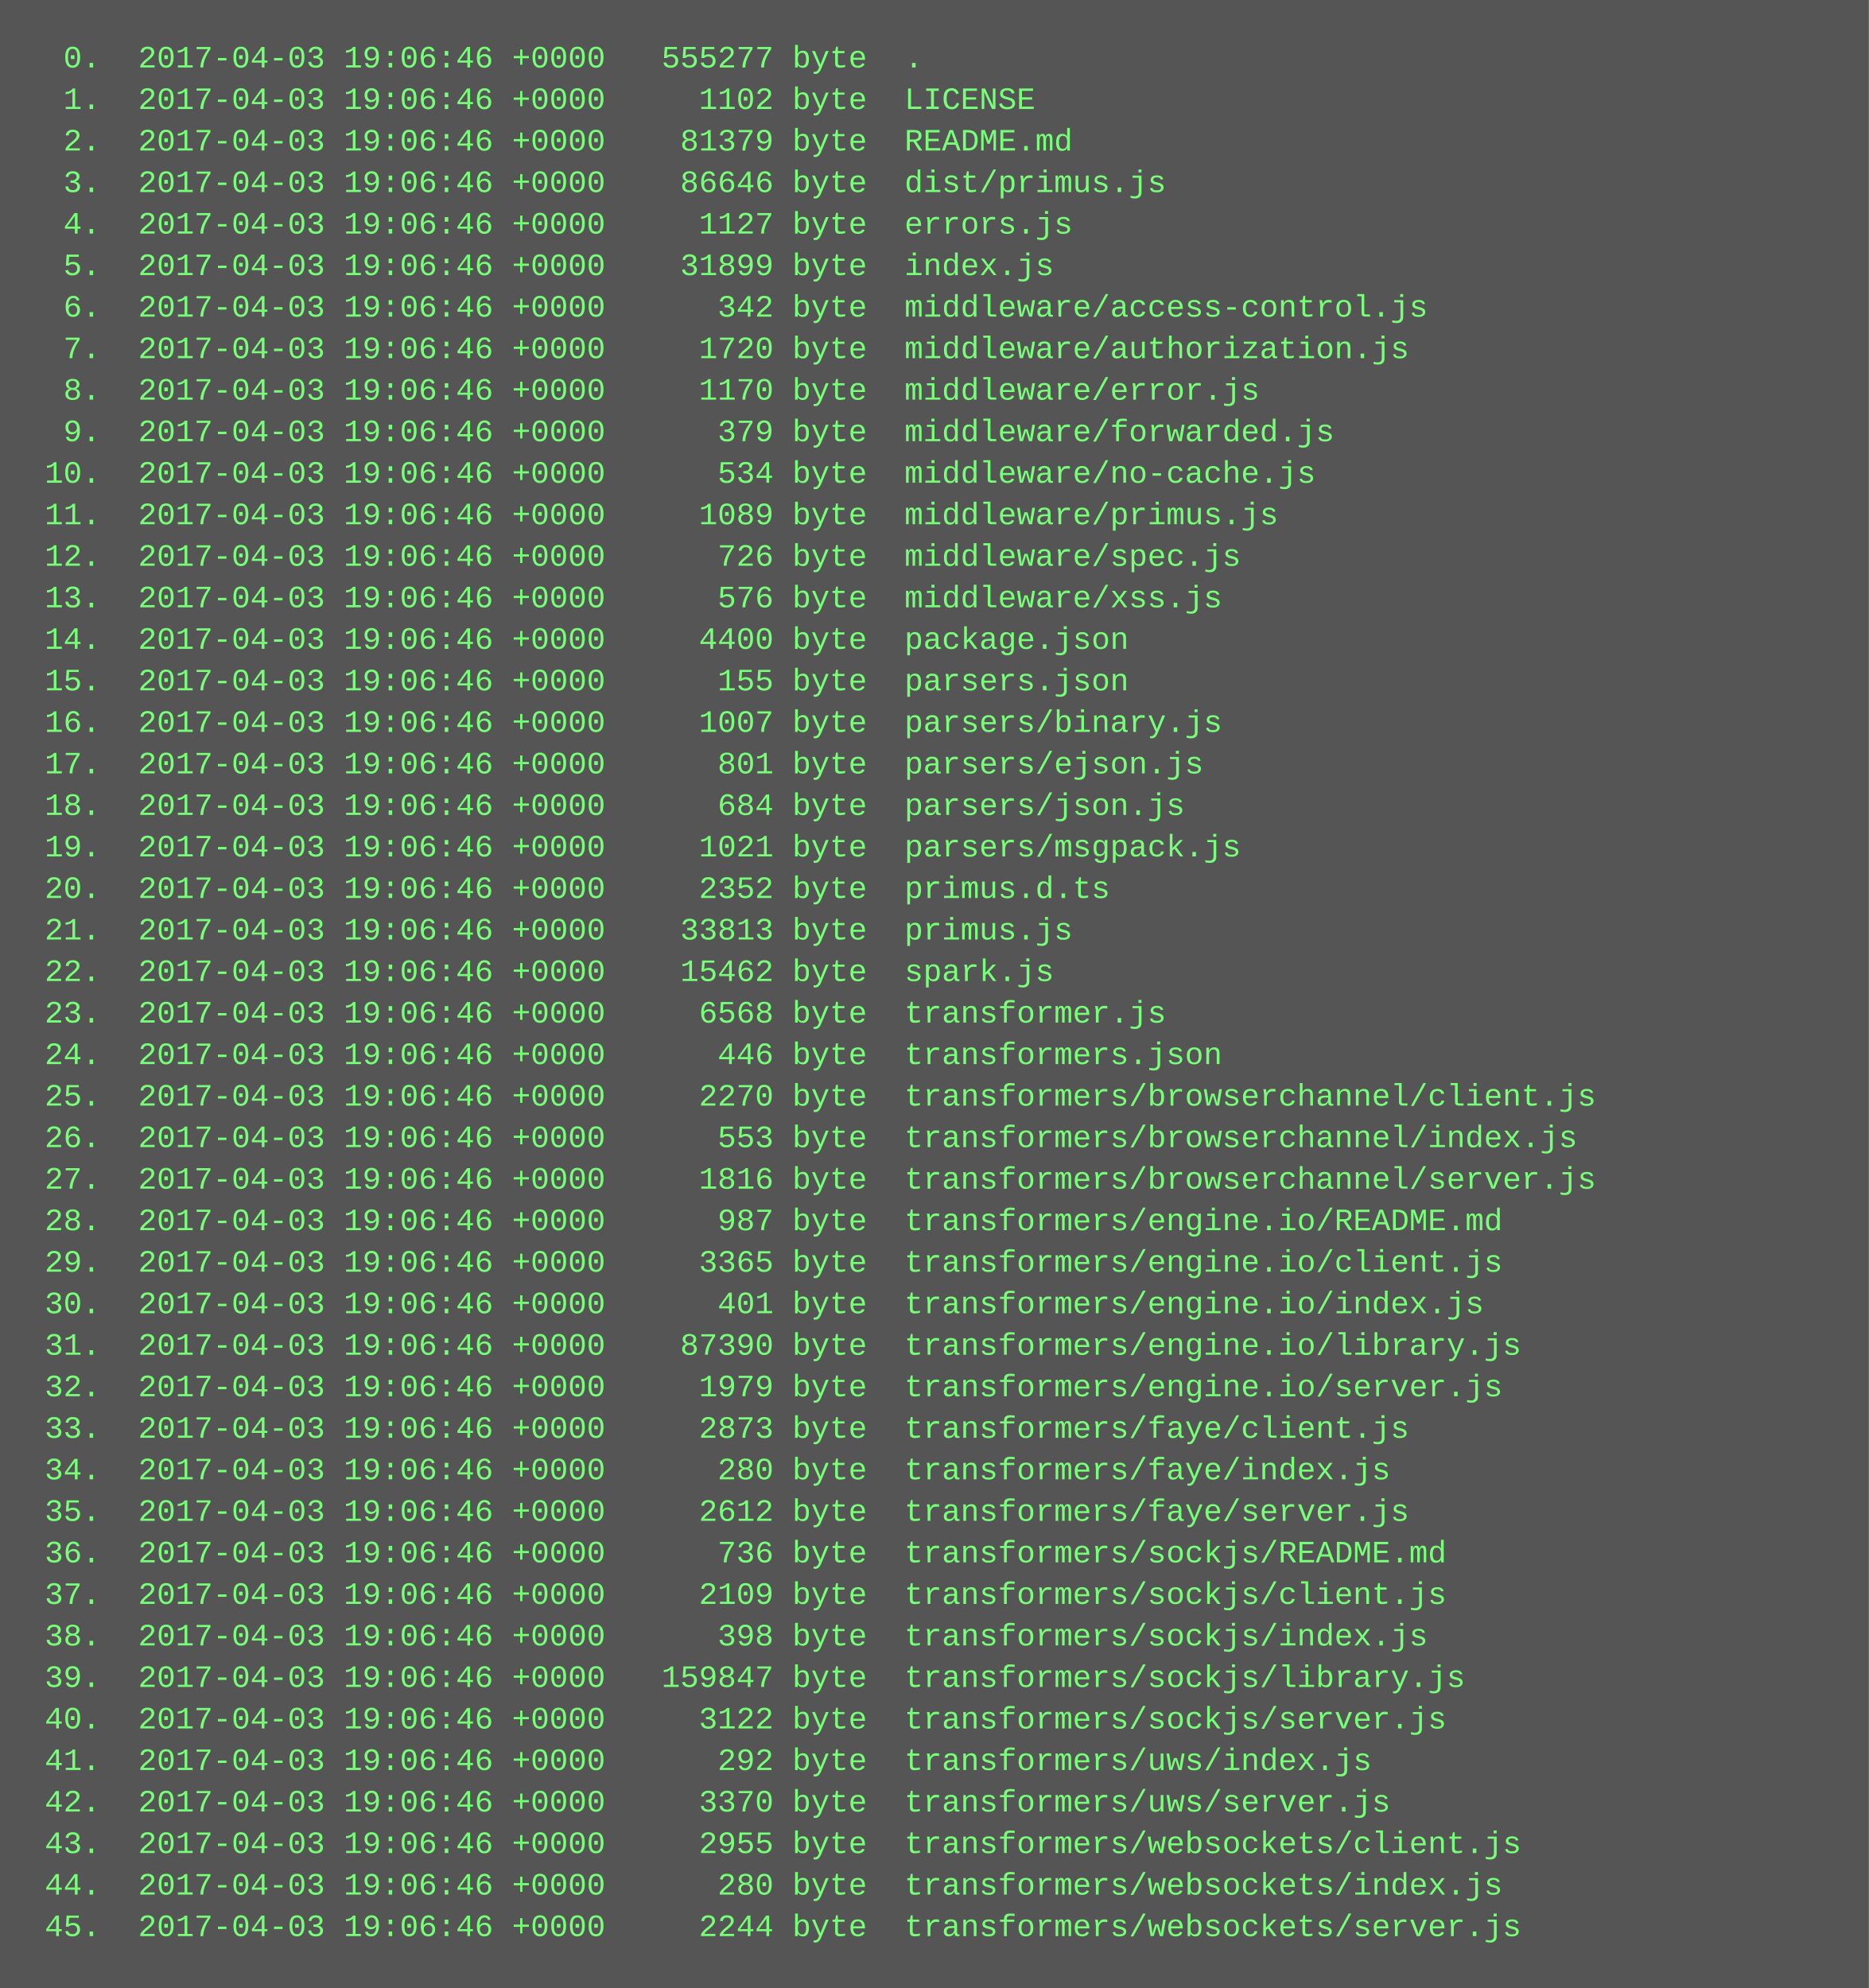
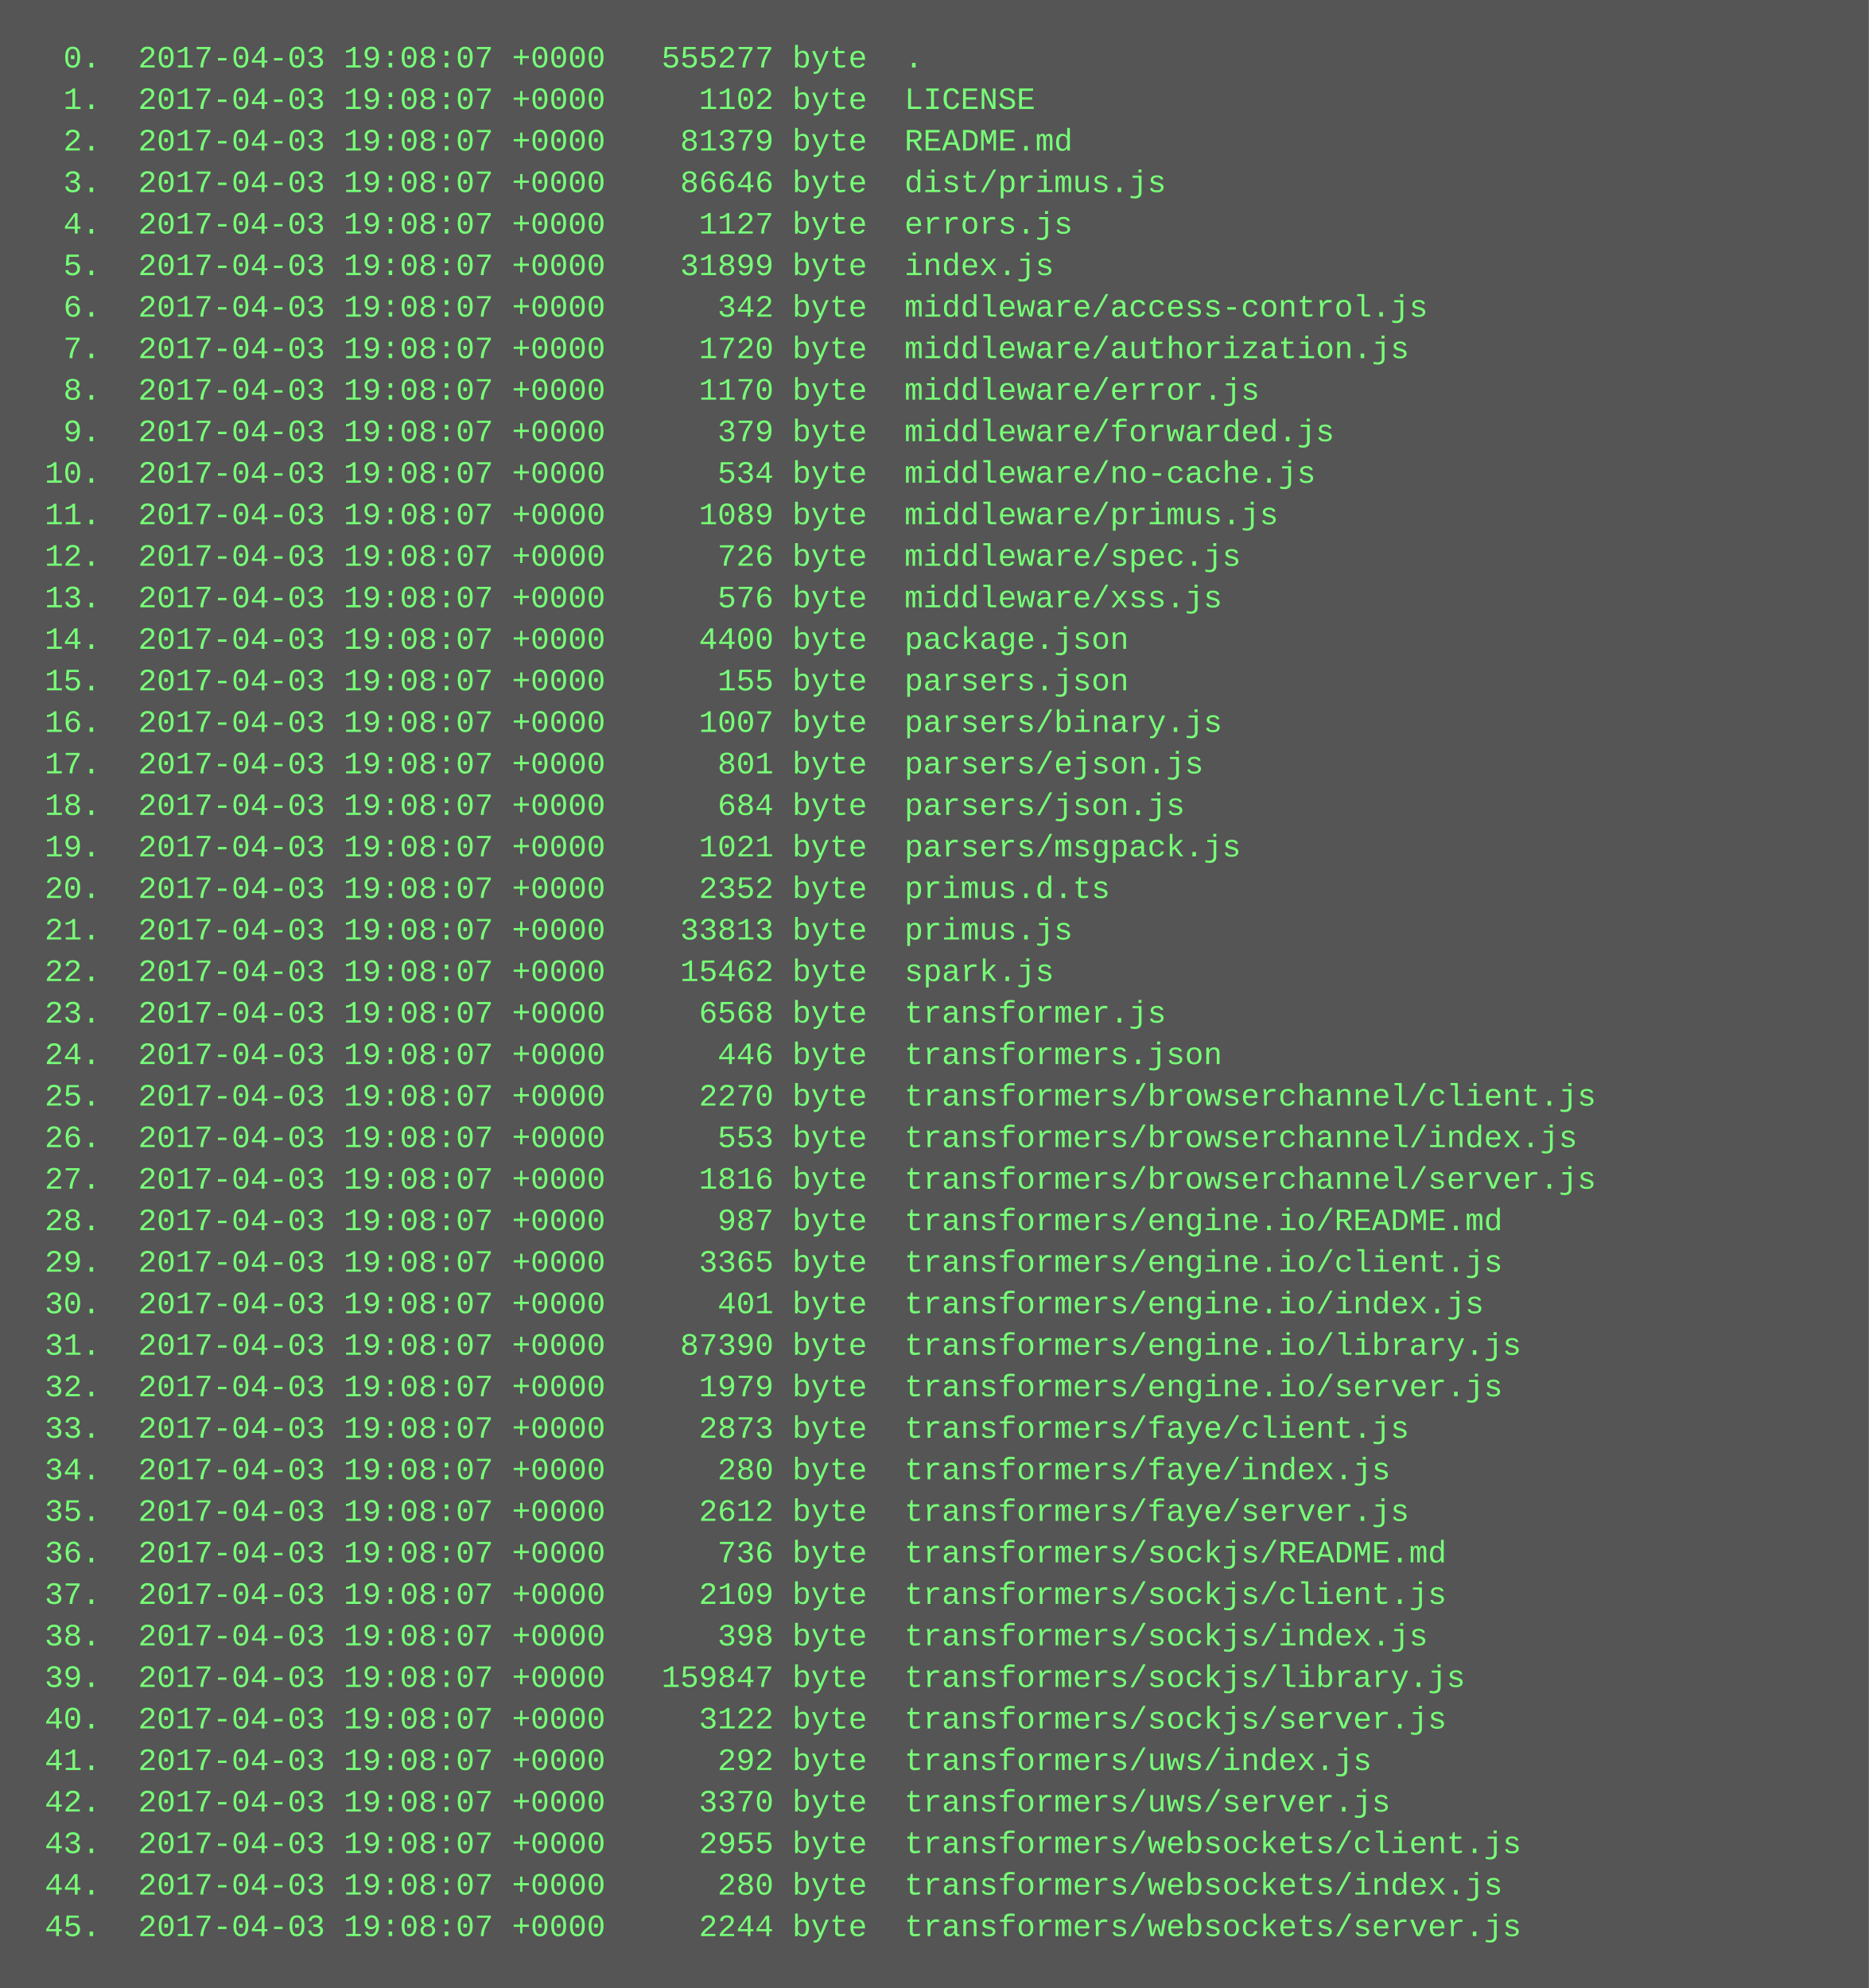
<svg xmlns="http://www.w3.org/2000/svg" height="766" width="720">
  <rect height="766" fill="#555" width="720" />
  <text fill="#7f7" font-family="Courier New" font-size="12" xml:space="preserve">
-     <tspan x="10" y="26">  0.  2017-04-03 19:06:46 +0000   555277 byte  .</tspan>
-     <tspan x="10" y="42">  1.  2017-04-03 19:06:46 +0000     1102 byte  LICENSE</tspan>
-     <tspan x="10" y="58">  2.  2017-04-03 19:06:46 +0000    81379 byte  README.md</tspan>
-     <tspan x="10" y="74">  3.  2017-04-03 19:06:46 +0000    86646 byte  dist/primus.js</tspan>
-     <tspan x="10" y="90">  4.  2017-04-03 19:06:46 +0000     1127 byte  errors.js</tspan>
-     <tspan x="10" y="106">  5.  2017-04-03 19:06:46 +0000    31899 byte  index.js</tspan>
-     <tspan x="10" y="122">  6.  2017-04-03 19:06:46 +0000      342 byte  middleware/access-control.js</tspan>
-     <tspan x="10" y="138">  7.  2017-04-03 19:06:46 +0000     1720 byte  middleware/authorization.js</tspan>
-     <tspan x="10" y="154">  8.  2017-04-03 19:06:46 +0000     1170 byte  middleware/error.js</tspan>
-     <tspan x="10" y="170">  9.  2017-04-03 19:06:46 +0000      379 byte  middleware/forwarded.js</tspan>
-     <tspan x="10" y="186"> 10.  2017-04-03 19:06:46 +0000      534 byte  middleware/no-cache.js</tspan>
-     <tspan x="10" y="202"> 11.  2017-04-03 19:06:46 +0000     1089 byte  middleware/primus.js</tspan>
-     <tspan x="10" y="218"> 12.  2017-04-03 19:06:46 +0000      726 byte  middleware/spec.js</tspan>
-     <tspan x="10" y="234"> 13.  2017-04-03 19:06:46 +0000      576 byte  middleware/xss.js</tspan>
-     <tspan x="10" y="250"> 14.  2017-04-03 19:06:46 +0000     4400 byte  package.json</tspan>
-     <tspan x="10" y="266"> 15.  2017-04-03 19:06:46 +0000      155 byte  parsers.json</tspan>
-     <tspan x="10" y="282"> 16.  2017-04-03 19:06:46 +0000     1007 byte  parsers/binary.js</tspan>
-     <tspan x="10" y="298"> 17.  2017-04-03 19:06:46 +0000      801 byte  parsers/ejson.js</tspan>
-     <tspan x="10" y="314"> 18.  2017-04-03 19:06:46 +0000      684 byte  parsers/json.js</tspan>
-     <tspan x="10" y="330"> 19.  2017-04-03 19:06:46 +0000     1021 byte  parsers/msgpack.js</tspan>
-     <tspan x="10" y="346"> 20.  2017-04-03 19:06:46 +0000     2352 byte  primus.d.ts</tspan>
-     <tspan x="10" y="362"> 21.  2017-04-03 19:06:46 +0000    33813 byte  primus.js</tspan>
-     <tspan x="10" y="378"> 22.  2017-04-03 19:06:46 +0000    15462 byte  spark.js</tspan>
-     <tspan x="10" y="394"> 23.  2017-04-03 19:06:46 +0000     6568 byte  transformer.js</tspan>
-     <tspan x="10" y="410"> 24.  2017-04-03 19:06:46 +0000      446 byte  transformers.json</tspan>
-     <tspan x="10" y="426"> 25.  2017-04-03 19:06:46 +0000     2270 byte  transformers/browserchannel/client.js</tspan>
-     <tspan x="10" y="442"> 26.  2017-04-03 19:06:46 +0000      553 byte  transformers/browserchannel/index.js</tspan>
-     <tspan x="10" y="458"> 27.  2017-04-03 19:06:46 +0000     1816 byte  transformers/browserchannel/server.js</tspan>
-     <tspan x="10" y="474"> 28.  2017-04-03 19:06:46 +0000      987 byte  transformers/engine.io/README.md</tspan>
-     <tspan x="10" y="490"> 29.  2017-04-03 19:06:46 +0000     3365 byte  transformers/engine.io/client.js</tspan>
-     <tspan x="10" y="506"> 30.  2017-04-03 19:06:46 +0000      401 byte  transformers/engine.io/index.js</tspan>
-     <tspan x="10" y="522"> 31.  2017-04-03 19:06:46 +0000    87390 byte  transformers/engine.io/library.js</tspan>
-     <tspan x="10" y="538"> 32.  2017-04-03 19:06:46 +0000     1979 byte  transformers/engine.io/server.js</tspan>
-     <tspan x="10" y="554"> 33.  2017-04-03 19:06:46 +0000     2873 byte  transformers/faye/client.js</tspan>
-     <tspan x="10" y="570"> 34.  2017-04-03 19:06:46 +0000      280 byte  transformers/faye/index.js</tspan>
-     <tspan x="10" y="586"> 35.  2017-04-03 19:06:46 +0000     2612 byte  transformers/faye/server.js</tspan>
-     <tspan x="10" y="602"> 36.  2017-04-03 19:06:46 +0000      736 byte  transformers/sockjs/README.md</tspan>
-     <tspan x="10" y="618"> 37.  2017-04-03 19:06:46 +0000     2109 byte  transformers/sockjs/client.js</tspan>
-     <tspan x="10" y="634"> 38.  2017-04-03 19:06:46 +0000      398 byte  transformers/sockjs/index.js</tspan>
-     <tspan x="10" y="650"> 39.  2017-04-03 19:06:46 +0000   159847 byte  transformers/sockjs/library.js</tspan>
-     <tspan x="10" y="666"> 40.  2017-04-03 19:06:46 +0000     3122 byte  transformers/sockjs/server.js</tspan>
-     <tspan x="10" y="682"> 41.  2017-04-03 19:06:46 +0000      292 byte  transformers/uws/index.js</tspan>
-     <tspan x="10" y="698"> 42.  2017-04-03 19:06:46 +0000     3370 byte  transformers/uws/server.js</tspan>
-     <tspan x="10" y="714"> 43.  2017-04-03 19:06:46 +0000     2955 byte  transformers/websockets/client.js</tspan>
-     <tspan x="10" y="730"> 44.  2017-04-03 19:06:46 +0000      280 byte  transformers/websockets/index.js</tspan>
-     <tspan x="10" y="746"> 45.  2017-04-03 19:06:46 +0000     2244 byte  transformers/websockets/server.js</tspan>
+     <tspan x="10" y="26">  0.  2017-04-03 19:08:07 +0000   555277 byte  .</tspan>
+     <tspan x="10" y="42">  1.  2017-04-03 19:08:07 +0000     1102 byte  LICENSE</tspan>
+     <tspan x="10" y="58">  2.  2017-04-03 19:08:07 +0000    81379 byte  README.md</tspan>
+     <tspan x="10" y="74">  3.  2017-04-03 19:08:07 +0000    86646 byte  dist/primus.js</tspan>
+     <tspan x="10" y="90">  4.  2017-04-03 19:08:07 +0000     1127 byte  errors.js</tspan>
+     <tspan x="10" y="106">  5.  2017-04-03 19:08:07 +0000    31899 byte  index.js</tspan>
+     <tspan x="10" y="122">  6.  2017-04-03 19:08:07 +0000      342 byte  middleware/access-control.js</tspan>
+     <tspan x="10" y="138">  7.  2017-04-03 19:08:07 +0000     1720 byte  middleware/authorization.js</tspan>
+     <tspan x="10" y="154">  8.  2017-04-03 19:08:07 +0000     1170 byte  middleware/error.js</tspan>
+     <tspan x="10" y="170">  9.  2017-04-03 19:08:07 +0000      379 byte  middleware/forwarded.js</tspan>
+     <tspan x="10" y="186"> 10.  2017-04-03 19:08:07 +0000      534 byte  middleware/no-cache.js</tspan>
+     <tspan x="10" y="202"> 11.  2017-04-03 19:08:07 +0000     1089 byte  middleware/primus.js</tspan>
+     <tspan x="10" y="218"> 12.  2017-04-03 19:08:07 +0000      726 byte  middleware/spec.js</tspan>
+     <tspan x="10" y="234"> 13.  2017-04-03 19:08:07 +0000      576 byte  middleware/xss.js</tspan>
+     <tspan x="10" y="250"> 14.  2017-04-03 19:08:07 +0000     4400 byte  package.json</tspan>
+     <tspan x="10" y="266"> 15.  2017-04-03 19:08:07 +0000      155 byte  parsers.json</tspan>
+     <tspan x="10" y="282"> 16.  2017-04-03 19:08:07 +0000     1007 byte  parsers/binary.js</tspan>
+     <tspan x="10" y="298"> 17.  2017-04-03 19:08:07 +0000      801 byte  parsers/ejson.js</tspan>
+     <tspan x="10" y="314"> 18.  2017-04-03 19:08:07 +0000      684 byte  parsers/json.js</tspan>
+     <tspan x="10" y="330"> 19.  2017-04-03 19:08:07 +0000     1021 byte  parsers/msgpack.js</tspan>
+     <tspan x="10" y="346"> 20.  2017-04-03 19:08:07 +0000     2352 byte  primus.d.ts</tspan>
+     <tspan x="10" y="362"> 21.  2017-04-03 19:08:07 +0000    33813 byte  primus.js</tspan>
+     <tspan x="10" y="378"> 22.  2017-04-03 19:08:07 +0000    15462 byte  spark.js</tspan>
+     <tspan x="10" y="394"> 23.  2017-04-03 19:08:07 +0000     6568 byte  transformer.js</tspan>
+     <tspan x="10" y="410"> 24.  2017-04-03 19:08:07 +0000      446 byte  transformers.json</tspan>
+     <tspan x="10" y="426"> 25.  2017-04-03 19:08:07 +0000     2270 byte  transformers/browserchannel/client.js</tspan>
+     <tspan x="10" y="442"> 26.  2017-04-03 19:08:07 +0000      553 byte  transformers/browserchannel/index.js</tspan>
+     <tspan x="10" y="458"> 27.  2017-04-03 19:08:07 +0000     1816 byte  transformers/browserchannel/server.js</tspan>
+     <tspan x="10" y="474"> 28.  2017-04-03 19:08:07 +0000      987 byte  transformers/engine.io/README.md</tspan>
+     <tspan x="10" y="490"> 29.  2017-04-03 19:08:07 +0000     3365 byte  transformers/engine.io/client.js</tspan>
+     <tspan x="10" y="506"> 30.  2017-04-03 19:08:07 +0000      401 byte  transformers/engine.io/index.js</tspan>
+     <tspan x="10" y="522"> 31.  2017-04-03 19:08:07 +0000    87390 byte  transformers/engine.io/library.js</tspan>
+     <tspan x="10" y="538"> 32.  2017-04-03 19:08:07 +0000     1979 byte  transformers/engine.io/server.js</tspan>
+     <tspan x="10" y="554"> 33.  2017-04-03 19:08:07 +0000     2873 byte  transformers/faye/client.js</tspan>
+     <tspan x="10" y="570"> 34.  2017-04-03 19:08:07 +0000      280 byte  transformers/faye/index.js</tspan>
+     <tspan x="10" y="586"> 35.  2017-04-03 19:08:07 +0000     2612 byte  transformers/faye/server.js</tspan>
+     <tspan x="10" y="602"> 36.  2017-04-03 19:08:07 +0000      736 byte  transformers/sockjs/README.md</tspan>
+     <tspan x="10" y="618"> 37.  2017-04-03 19:08:07 +0000     2109 byte  transformers/sockjs/client.js</tspan>
+     <tspan x="10" y="634"> 38.  2017-04-03 19:08:07 +0000      398 byte  transformers/sockjs/index.js</tspan>
+     <tspan x="10" y="650"> 39.  2017-04-03 19:08:07 +0000   159847 byte  transformers/sockjs/library.js</tspan>
+     <tspan x="10" y="666"> 40.  2017-04-03 19:08:07 +0000     3122 byte  transformers/sockjs/server.js</tspan>
+     <tspan x="10" y="682"> 41.  2017-04-03 19:08:07 +0000      292 byte  transformers/uws/index.js</tspan>
+     <tspan x="10" y="698"> 42.  2017-04-03 19:08:07 +0000     3370 byte  transformers/uws/server.js</tspan>
+     <tspan x="10" y="714"> 43.  2017-04-03 19:08:07 +0000     2955 byte  transformers/websockets/client.js</tspan>
+     <tspan x="10" y="730"> 44.  2017-04-03 19:08:07 +0000      280 byte  transformers/websockets/index.js</tspan>
+     <tspan x="10" y="746"> 45.  2017-04-03 19:08:07 +0000     2244 byte  transformers/websockets/server.js</tspan>
  </text>
</svg>
